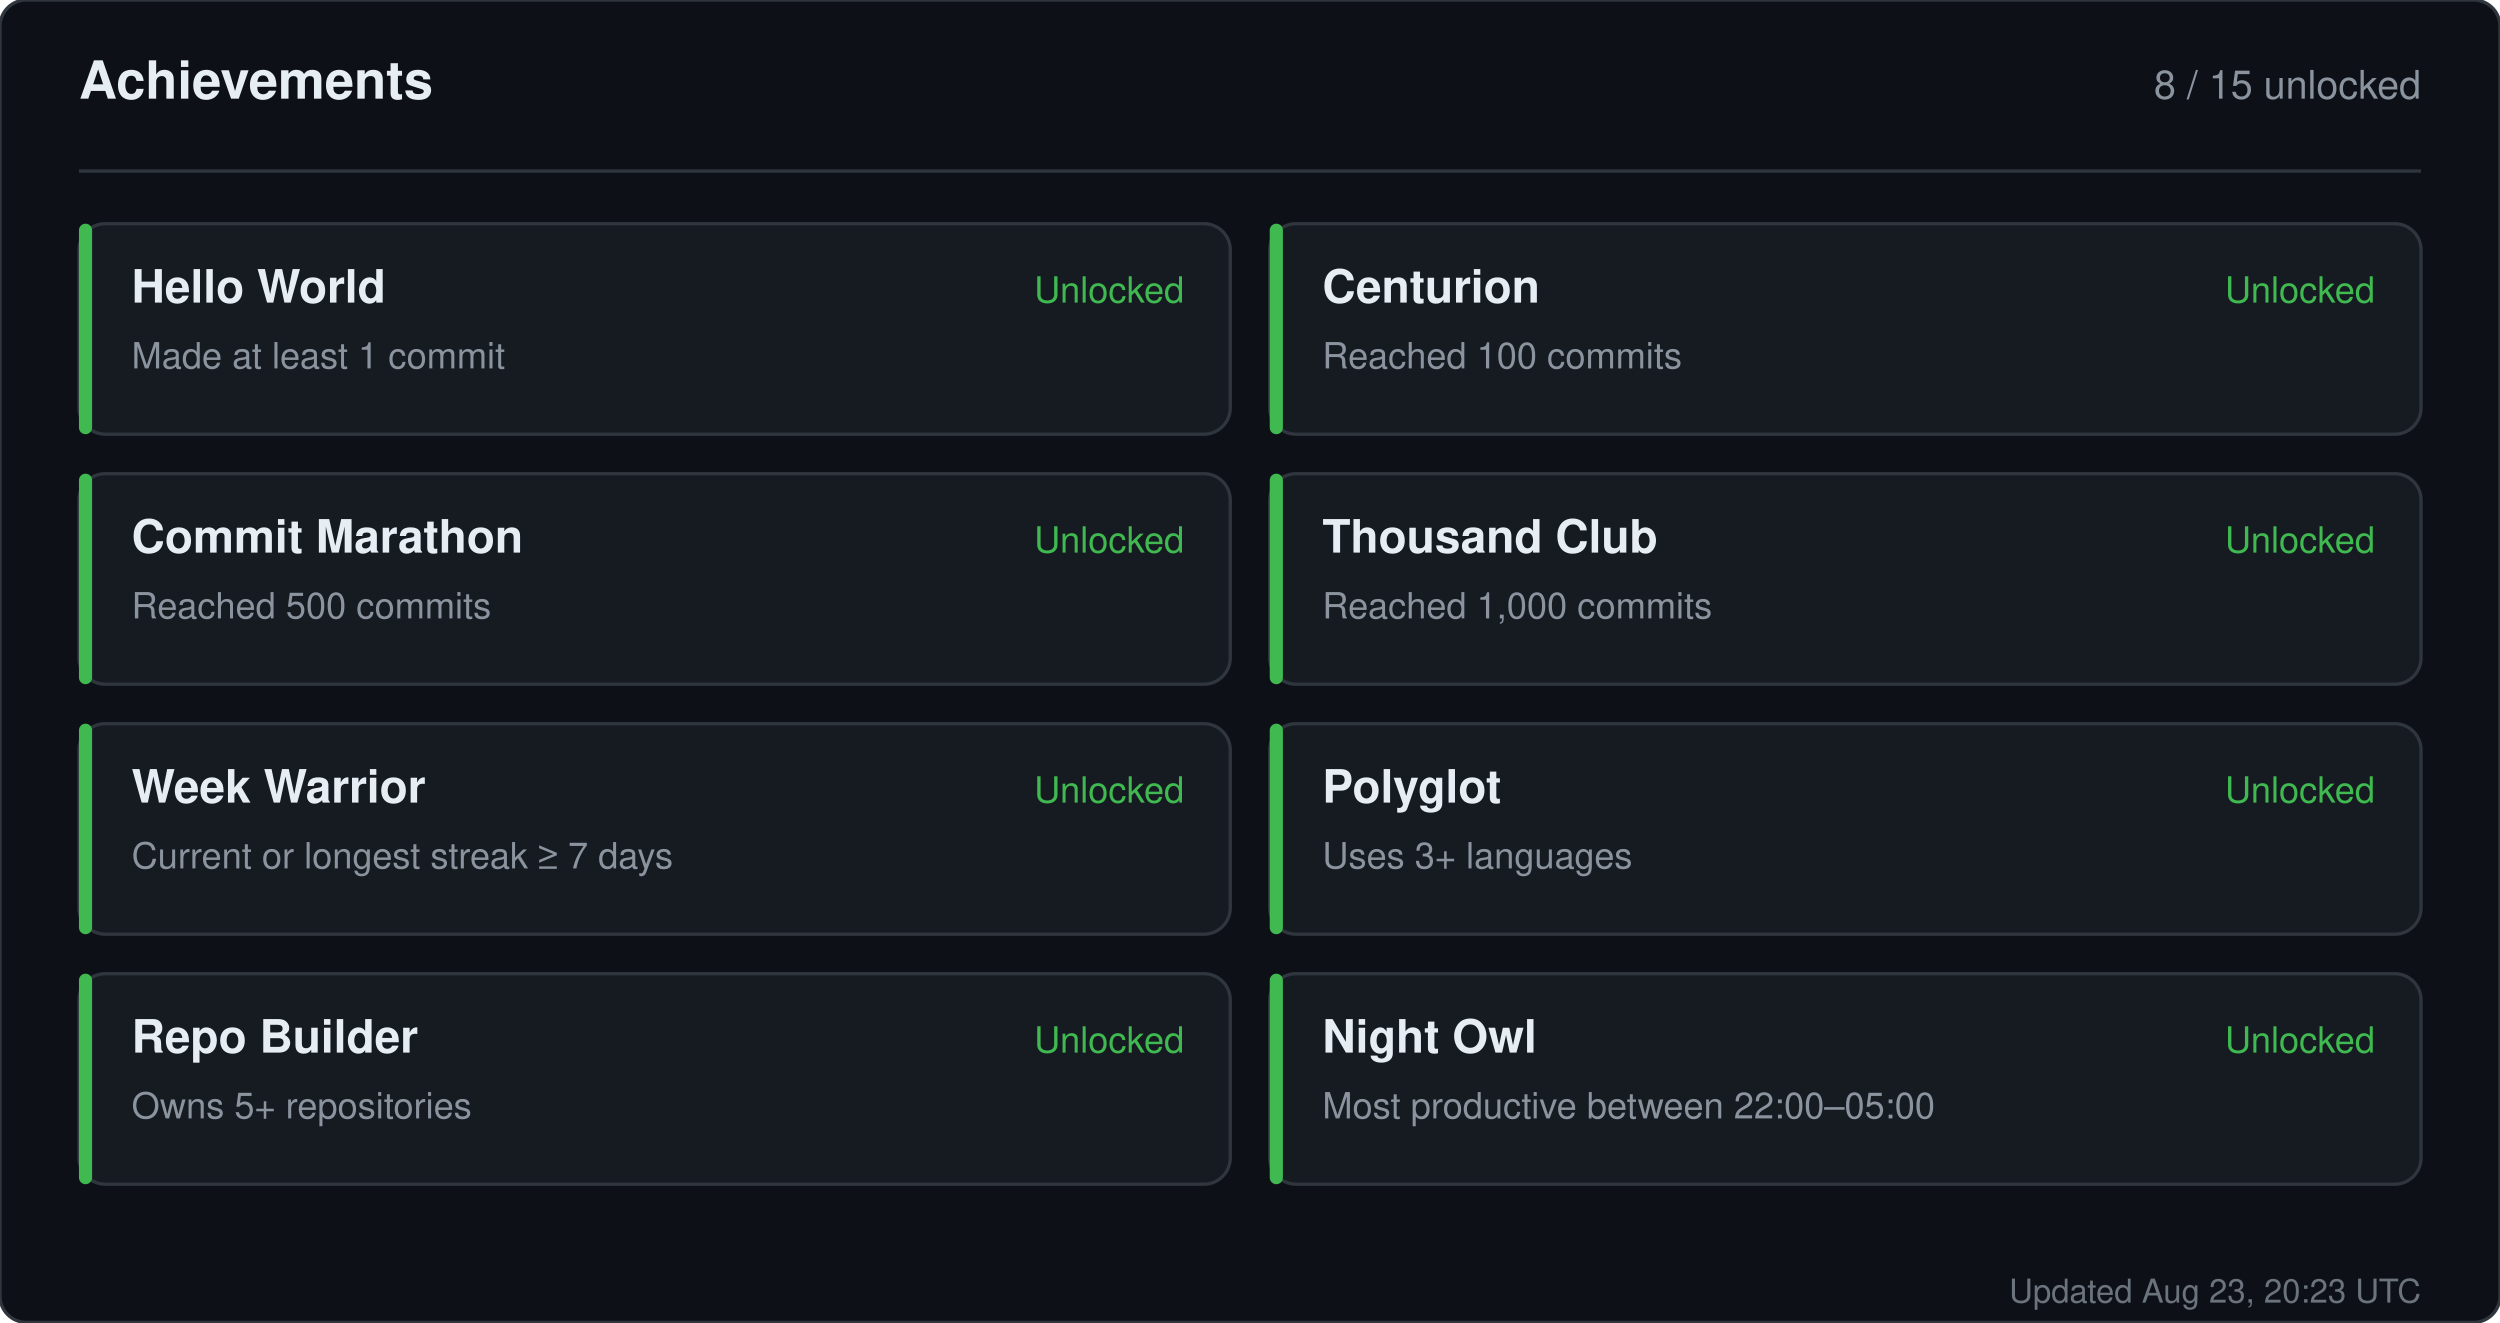
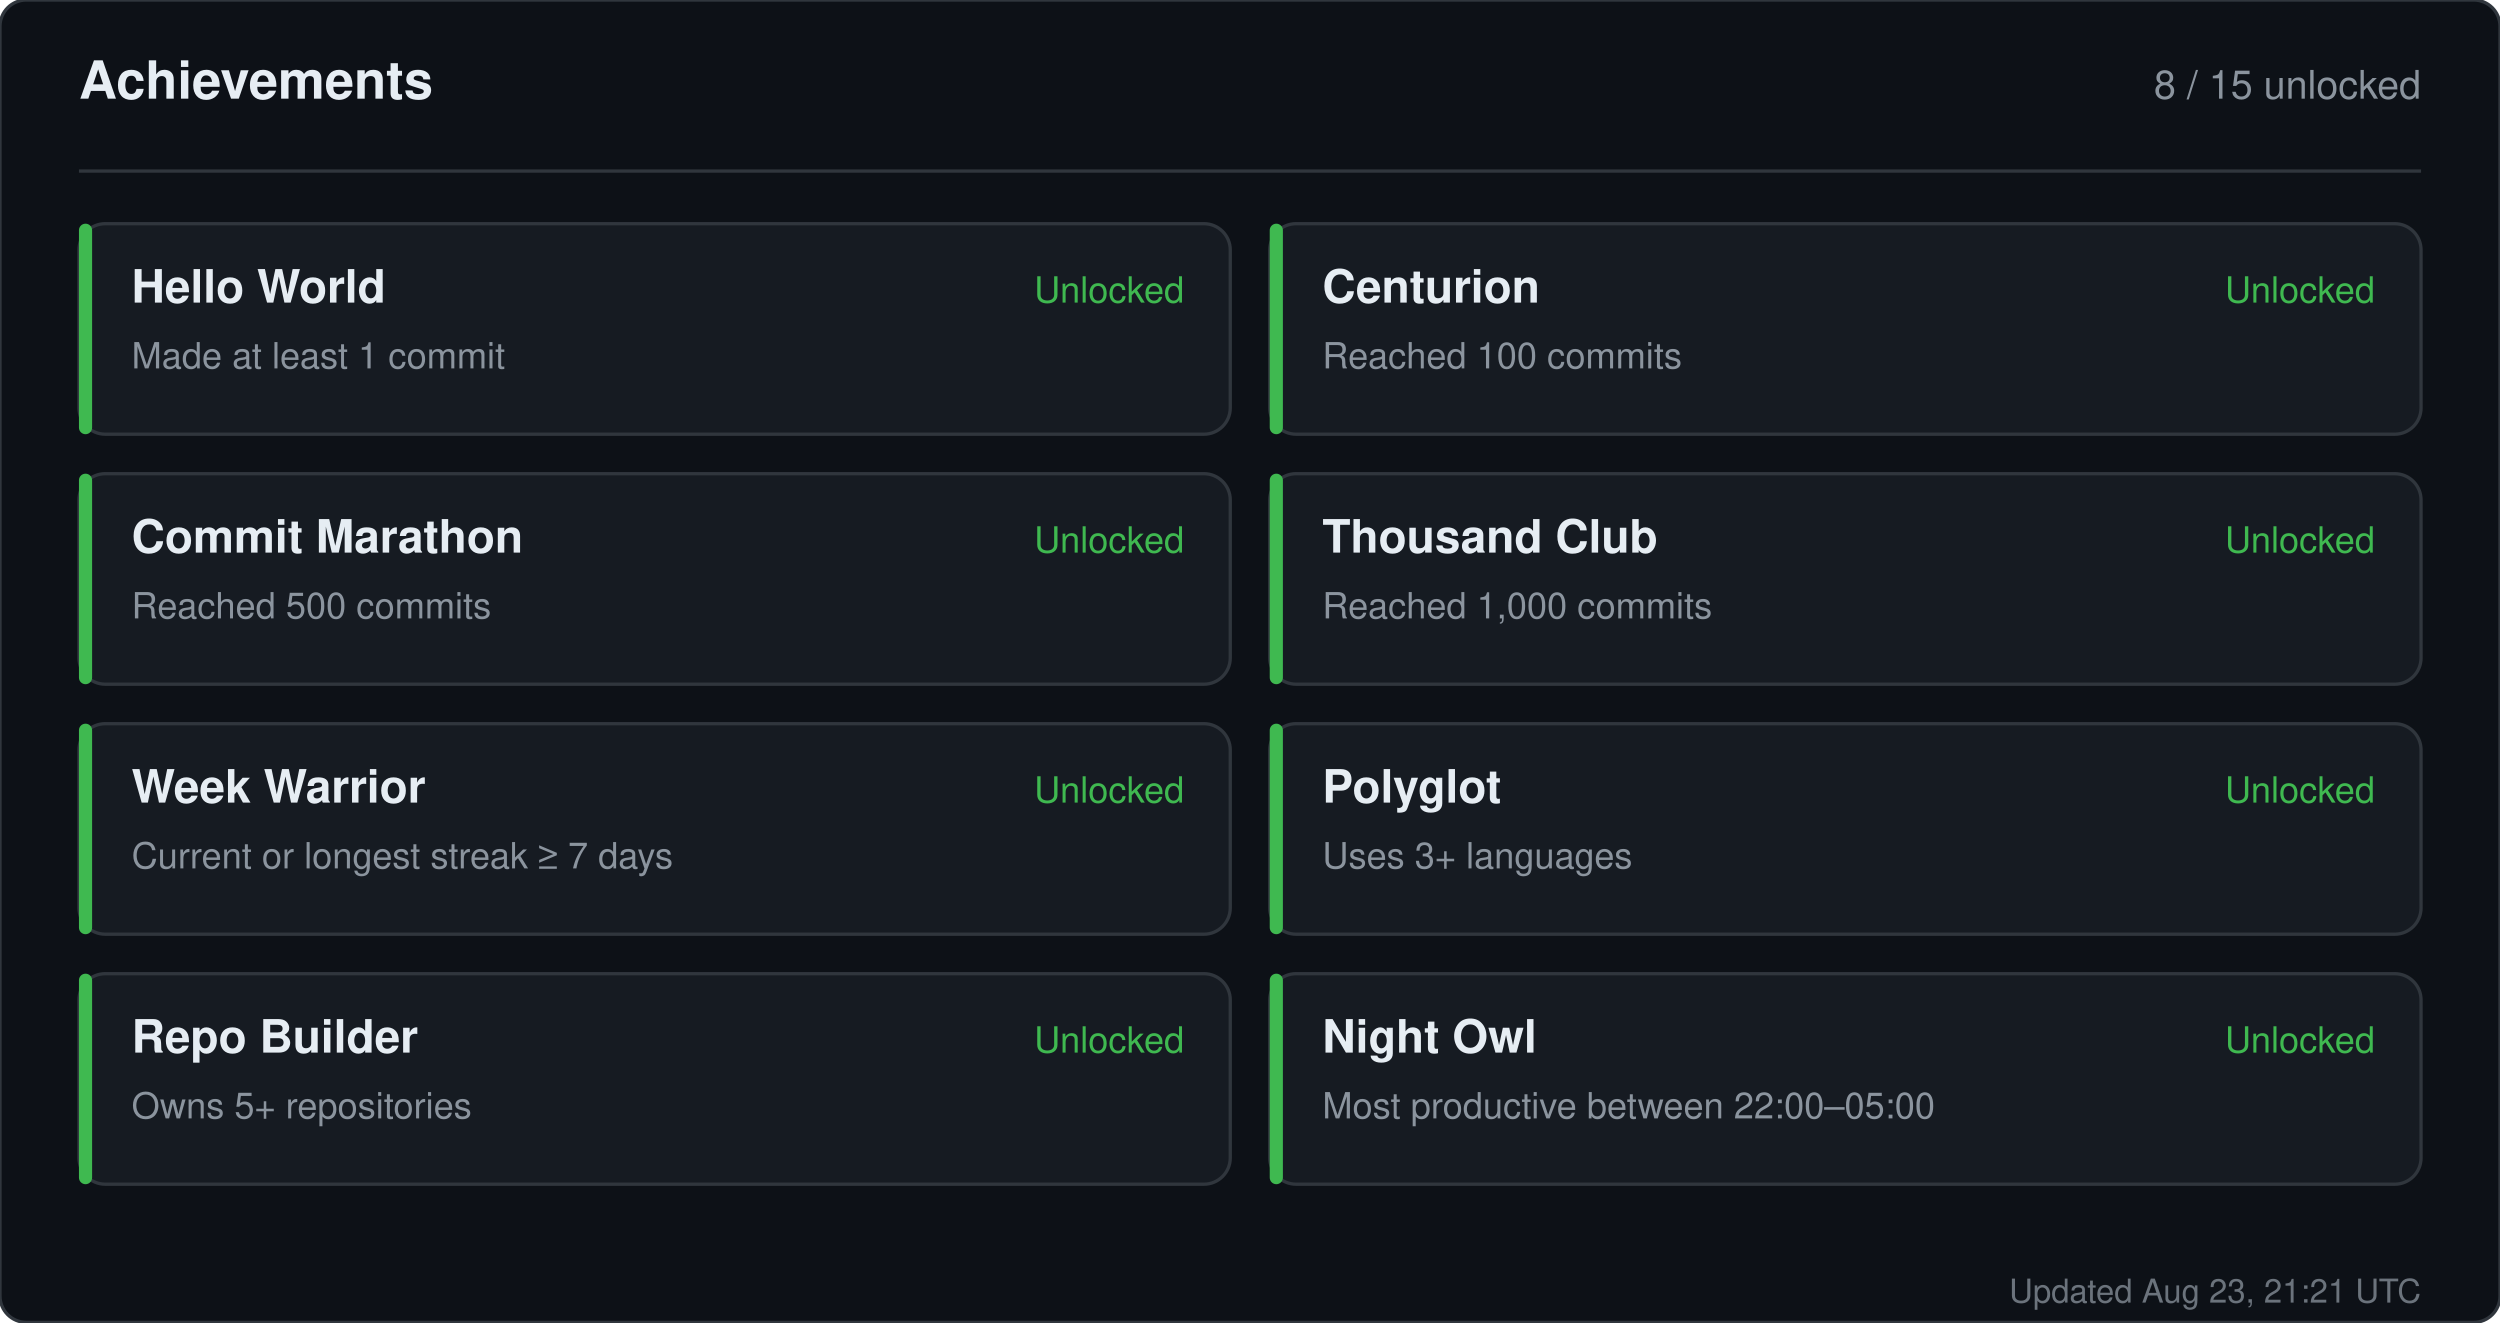
<svg xmlns="http://www.w3.org/2000/svg" width="760" height="402" viewBox="0 0 760 402" role="img" aria-label="Achievements for sandiirawan12">
  <rect width="760" height="402" rx="8" fill="#0d1117" stroke="#30363d" />
  <g font-family="-apple-system, BlinkMacSystemFont, Segoe UI, Helvetica, Arial, sans-serif">
    <text x="24" y="30" fill="#e6edf3" font-size="16" font-weight="700">Achievements</text>
    <text x="736" y="30" fill="#8b949e" font-size="12" text-anchor="end">8 / 15 unlocked</text>
    <line x1="24" y1="52" x2="736" y2="52" stroke="#30363d" />
    <rect x="24" y="68" width="350" height="64" rx="8" fill="#161b22" stroke="#30363d" />
    <rect x="24" y="68" width="4" height="64" rx="2" fill="#3fb950" />
    <text x="40" y="92" fill="#e6edf3" font-size="14" font-weight="700">Hello World</text>
    <text x="40" y="112" fill="#8b949e" font-size="11">Made at least 1 commit</text>
    <text x="360" y="92" fill="#3fb950" font-size="11" text-anchor="end">Unlocked</text>
    <rect x="386" y="68" width="350" height="64" rx="8" fill="#161b22" stroke="#30363d" />
    <rect x="386" y="68" width="4" height="64" rx="2" fill="#3fb950" />
    <text x="402" y="92" fill="#e6edf3" font-size="14" font-weight="700">Centurion</text>
    <text x="402" y="112" fill="#8b949e" font-size="11">Reached 100 commits</text>
    <text x="722" y="92" fill="#3fb950" font-size="11" text-anchor="end">Unlocked</text>
    <rect x="24" y="144" width="350" height="64" rx="8" fill="#161b22" stroke="#30363d" />
    <rect x="24" y="144" width="4" height="64" rx="2" fill="#3fb950" />
    <text x="40" y="168" fill="#e6edf3" font-size="14" font-weight="700">Commit Marathon</text>
    <text x="40" y="188" fill="#8b949e" font-size="11">Reached 500 commits</text>
    <text x="360" y="168" fill="#3fb950" font-size="11" text-anchor="end">Unlocked</text>
    <rect x="386" y="144" width="350" height="64" rx="8" fill="#161b22" stroke="#30363d" />
    <rect x="386" y="144" width="4" height="64" rx="2" fill="#3fb950" />
    <text x="402" y="168" fill="#e6edf3" font-size="14" font-weight="700">Thousand Club</text>
    <text x="402" y="188" fill="#8b949e" font-size="11">Reached 1,000 commits</text>
    <text x="722" y="168" fill="#3fb950" font-size="11" text-anchor="end">Unlocked</text>
    <rect x="24" y="220" width="350" height="64" rx="8" fill="#161b22" stroke="#30363d" />
    <rect x="24" y="220" width="4" height="64" rx="2" fill="#3fb950" />
    <text x="40" y="244" fill="#e6edf3" font-size="14" font-weight="700">Week Warrior</text>
    <text x="40" y="264" fill="#8b949e" font-size="11">Current or longest streak ≥ 7 days</text>
    <text x="360" y="244" fill="#3fb950" font-size="11" text-anchor="end">Unlocked</text>
    <rect x="386" y="220" width="350" height="64" rx="8" fill="#161b22" stroke="#30363d" />
    <rect x="386" y="220" width="4" height="64" rx="2" fill="#3fb950" />
    <text x="402" y="244" fill="#e6edf3" font-size="14" font-weight="700">Polyglot</text>
    <text x="402" y="264" fill="#8b949e" font-size="11">Uses 3+ languages</text>
    <text x="722" y="244" fill="#3fb950" font-size="11" text-anchor="end">Unlocked</text>
    <rect x="24" y="296" width="350" height="64" rx="8" fill="#161b22" stroke="#30363d" />
    <rect x="24" y="296" width="4" height="64" rx="2" fill="#3fb950" />
    <text x="40" y="320" fill="#e6edf3" font-size="14" font-weight="700">Repo Builder</text>
    <text x="40" y="340" fill="#8b949e" font-size="11">Owns 5+ repositories</text>
    <text x="360" y="320" fill="#3fb950" font-size="11" text-anchor="end">Unlocked</text>
    <rect x="386" y="296" width="350" height="64" rx="8" fill="#161b22" stroke="#30363d" />
    <rect x="386" y="296" width="4" height="64" rx="2" fill="#3fb950" />
    <text x="402" y="320" fill="#e6edf3" font-size="14" font-weight="700">Night Owl</text>
    <text x="402" y="340" fill="#8b949e" font-size="11">Most productive between 22:00–05:00</text>
    <text x="722" y="320" fill="#3fb950" font-size="11" text-anchor="end">Unlocked</text>
-     <text x="736" y="396" fill="#8b949e" font-size="10" text-anchor="end" opacity="0.75">Updated Aug 23, 20:23 UTC</text>
+     <text x="736" y="396" fill="#8b949e" font-size="10" text-anchor="end" opacity="0.75">Updated Aug 23, 21:21 UTC</text>
  </g>
</svg>
